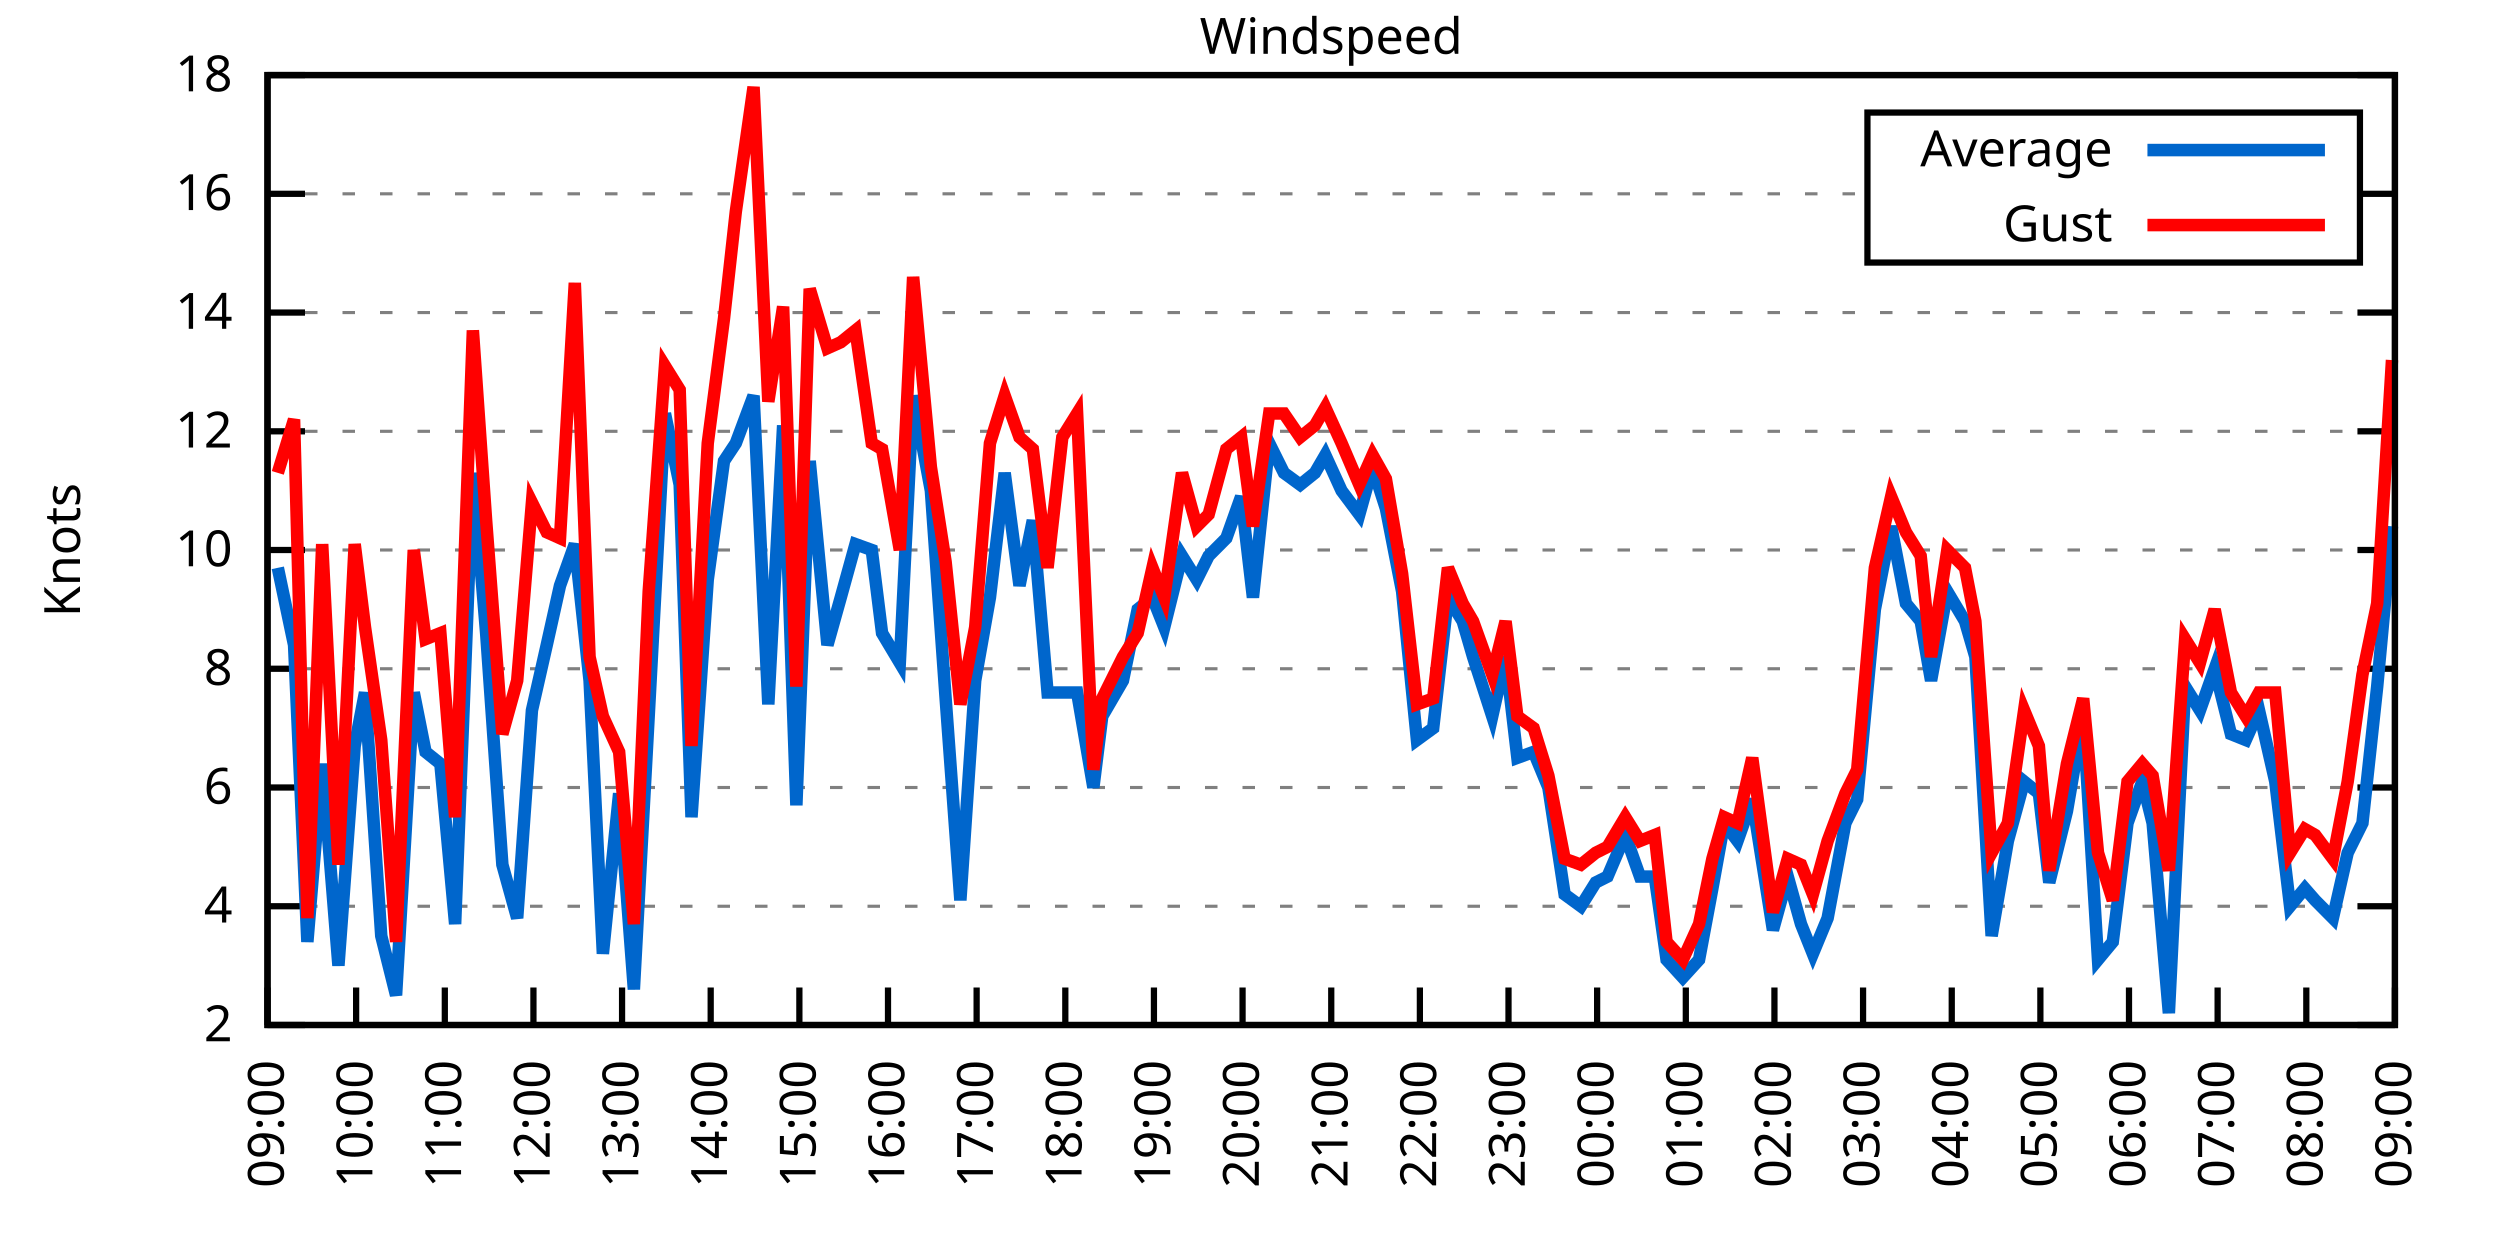
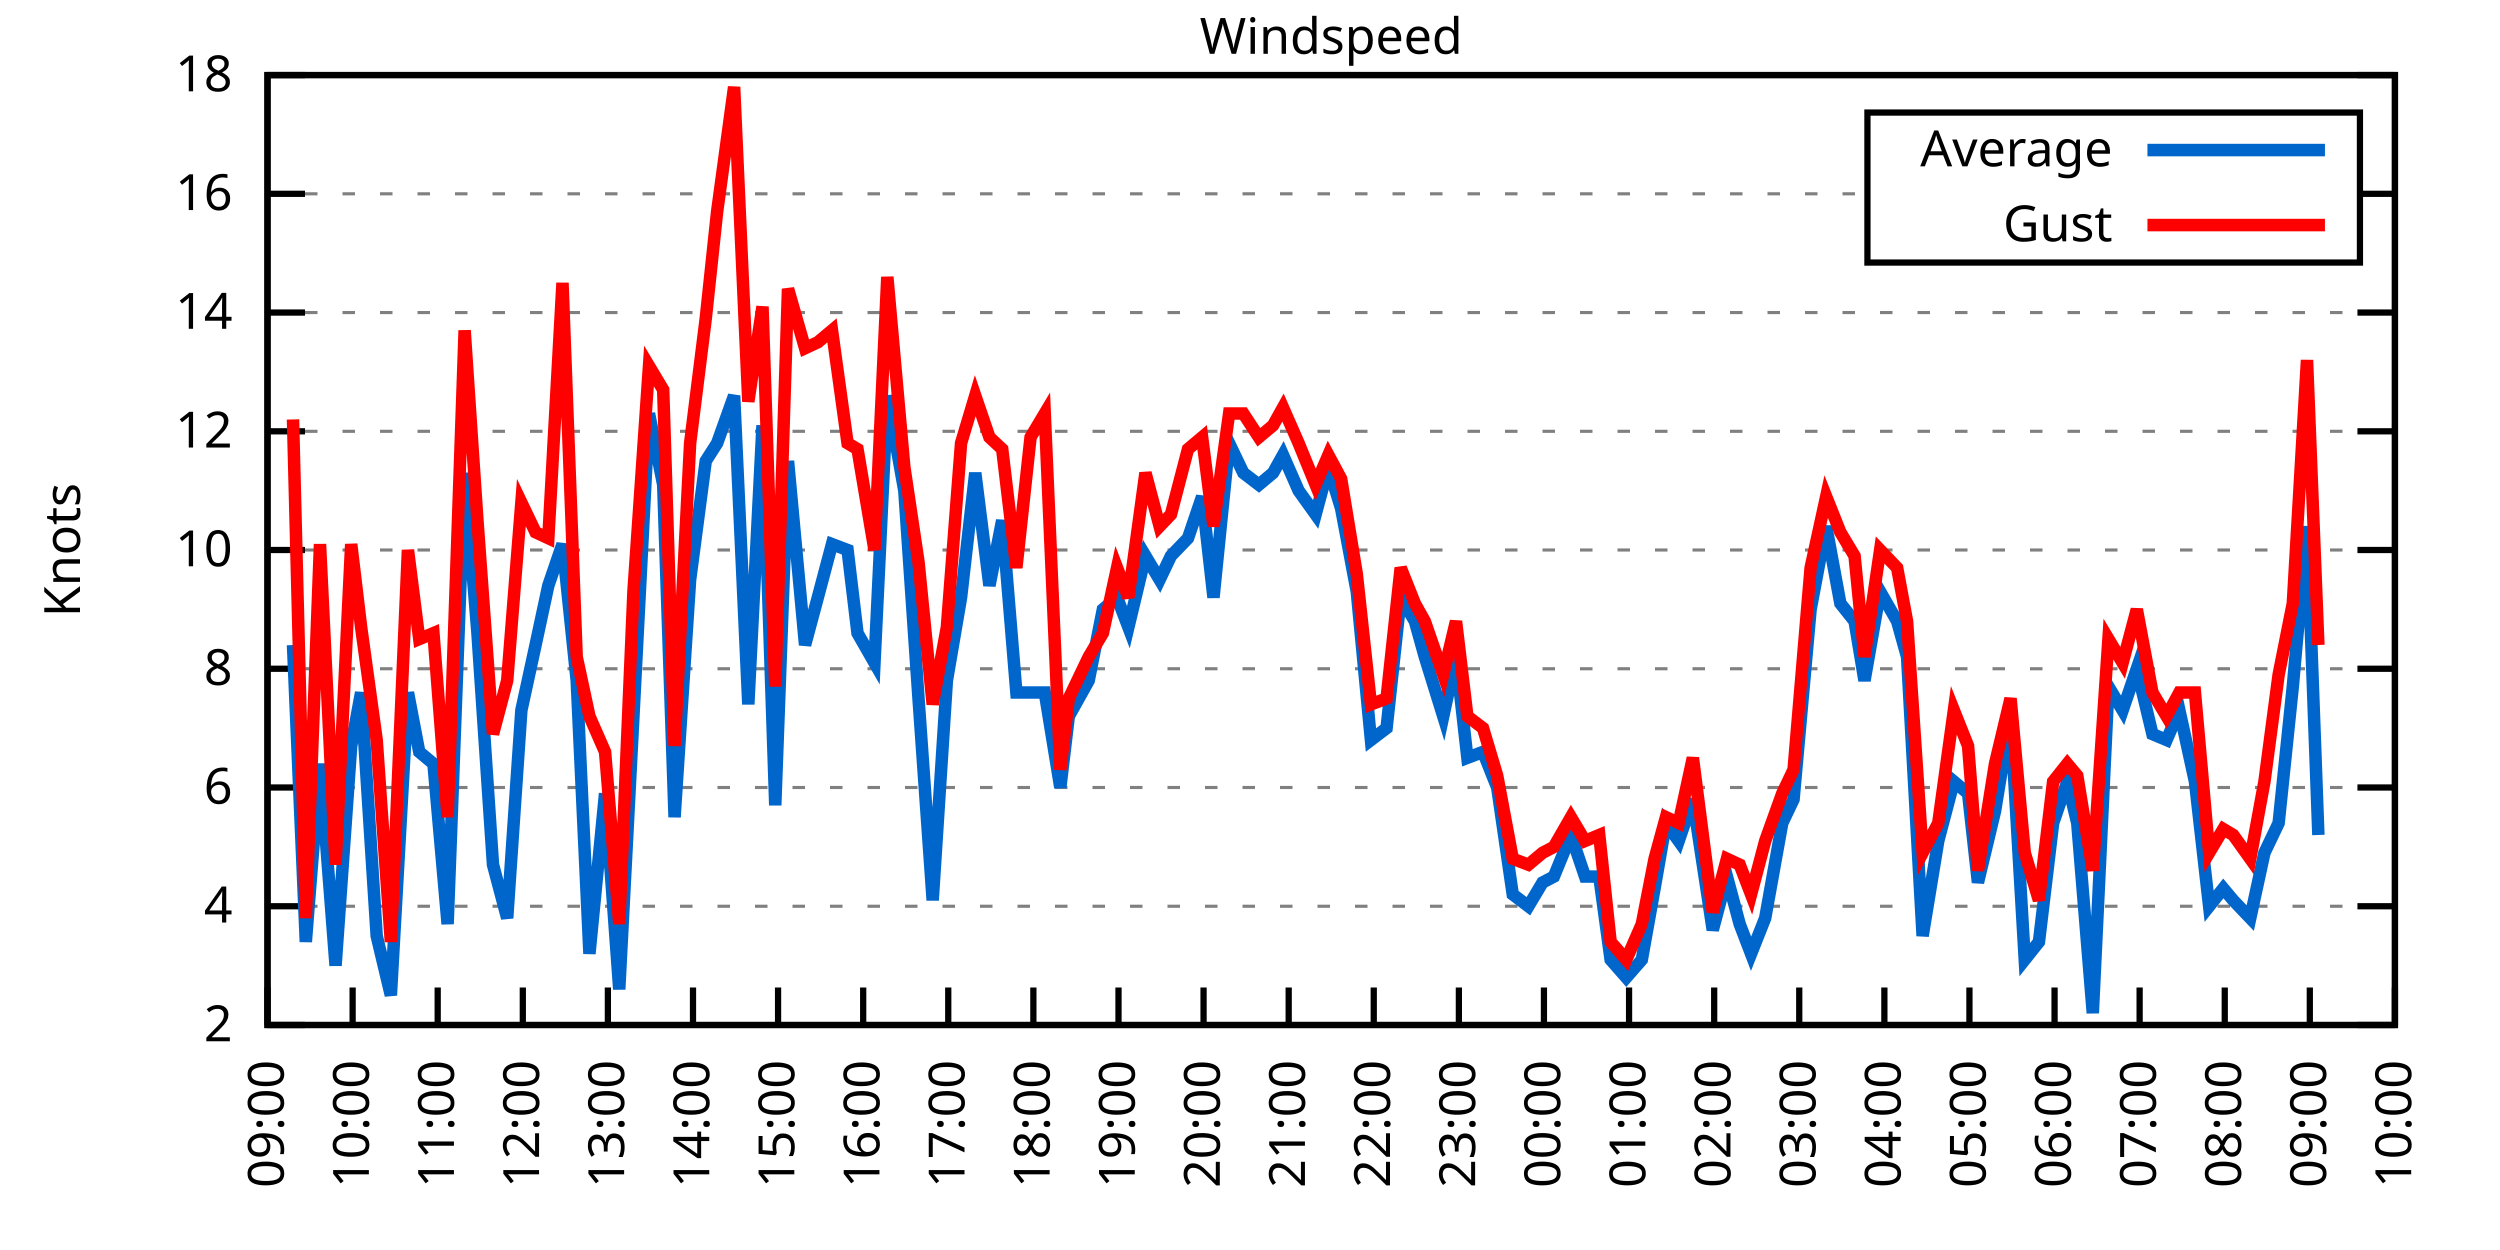
<svg xmlns="http://www.w3.org/2000/svg" xmlns:xlink="http://www.w3.org/1999/xlink" width="400" height="200" viewBox="0 0 400 200">
  <g id="gnuplot_canvas">
    <rect x="0" y="0" width="400" height="200" fill="none" />
    <defs>
      <circle id="gpDot" r="0.5" stroke-width="0.5" stroke="currentColor" />
      <path id="gpPt0" stroke-width="0.333" stroke="currentColor" d="M-1,0 h2 M0,-1 v2" />
      <path id="gpPt1" stroke-width="0.333" stroke="currentColor" d="M-1,-1 L1,1 M1,-1 L-1,1" />
      <path id="gpPt2" stroke-width="0.333" stroke="currentColor" d="M-1,0 L1,0 M0,-1 L0,1 M-1,-1 L1,1 M-1,1 L1,-1" />
      <rect id="gpPt3" stroke-width="0.333" stroke="currentColor" x="-1" y="-1" width="2" height="2" />
      <rect id="gpPt4" stroke-width="0.333" stroke="currentColor" fill="currentColor" x="-1" y="-1" width="2" height="2" />
      <circle id="gpPt5" stroke-width="0.333" stroke="currentColor" cx="0" cy="0" r="1" />
      <use xlink:href="#gpPt5" id="gpPt6" fill="currentColor" stroke="none" />
      <path id="gpPt7" stroke-width="0.333" stroke="currentColor" d="M0,-1.33 L-1.33,0.67 L1.33,0.67 z" />
      <use xlink:href="#gpPt7" id="gpPt8" fill="currentColor" stroke="none" />
      <use xlink:href="#gpPt7" id="gpPt9" stroke="currentColor" transform="rotate(180)" />
      <use xlink:href="#gpPt9" id="gpPt10" fill="currentColor" stroke="none" />
      <use xlink:href="#gpPt3" id="gpPt11" stroke="currentColor" transform="rotate(45)" />
      <use xlink:href="#gpPt11" id="gpPt12" fill="currentColor" stroke="none" />
      <path id="gpPt13" stroke-width="0.333" stroke="currentColor" d="M0,1.330 L1.265,0.411 L0.782,-1.067 L-0.782,-1.076 L-1.265,0.411 z" />
      <use xlink:href="#gpPt13" id="gpPt14" fill="currentColor" stroke="none" />
      <filter id="textbox" filterUnits="objectBoundingBox" x="0" y="0" height="1" width="1">
        <feFlood flood-color="white" flood-opacity="1" result="bgnd" />
        <feComposite in="SourceGraphic" in2="bgnd" operator="atop" />
      </filter>
      <filter id="greybox" filterUnits="objectBoundingBox" x="0" y="0" height="1" width="1">
        <feFlood flood-color="lightgrey" flood-opacity="1" result="grey" />
        <feComposite in="SourceGraphic" in2="grey" operator="atop" />
      </filter>
    </defs>
    <g fill="none" color="white" stroke="currentColor" stroke-width="1.00" stroke-linecap="butt" stroke-linejoin="miter">
</g>
    <g fill="none" color="black" stroke="currentColor" stroke-width="1.00" stroke-linecap="butt" stroke-linejoin="miter">
      <g stroke="none" shape-rendering="crispEdges">
        <polygon fill="rgb(255, 255, 255)" points="42.80,164.00 383.18,164.00 383.18,12.02 42.80,12.02 " />
      </g>
    </g>
    <g fill="none" color="black" stroke="currentColor" stroke-width="1.00" stroke-linecap="butt" stroke-linejoin="miter">
</g>
    <g fill="none" color="black" stroke="black" stroke-width="0.50" stroke-linecap="butt" stroke-linejoin="miter">
</g>
    <g fill="none" color="gray" stroke="currentColor" stroke-width="0.50" stroke-linecap="butt" stroke-linejoin="miter">
      <path stroke="gray" stroke-dasharray="2,4" class="gridline" d="M42.80,164.00 L383.19,164.00  " />
    </g>
    <g fill="none" color="gray" stroke="gray" stroke-width="1.00" stroke-linecap="butt" stroke-linejoin="miter">
</g>
    <g fill="none" color="black" stroke="currentColor" stroke-width="1.00" stroke-linecap="butt" stroke-linejoin="miter">
      <path stroke="black" d="M42.80,164.00 L48.80,164.00 M383.19,164.00 L377.19,164.00  " />
      <g transform="translate(37.20,166.60)" stroke="none" fill="black" font-family="Sans" font-size="8.00" text-anchor="end">
        <text>
          <tspan font-family="Sans"> 2</tspan>
        </text>
      </g>
    </g>
    <g fill="none" color="black" stroke="currentColor" stroke-width="1.00" stroke-linecap="butt" stroke-linejoin="miter">
</g>
    <g fill="none" color="black" stroke="black" stroke-width="0.50" stroke-linecap="butt" stroke-linejoin="miter">
</g>
    <g fill="none" color="gray" stroke="currentColor" stroke-width="0.50" stroke-linecap="butt" stroke-linejoin="miter">
      <path stroke="gray" stroke-dasharray="2,4" class="gridline" d="M42.80,145.00 L383.19,145.00  " />
    </g>
    <g fill="none" color="gray" stroke="gray" stroke-width="1.00" stroke-linecap="butt" stroke-linejoin="miter">
</g>
    <g fill="none" color="black" stroke="currentColor" stroke-width="1.00" stroke-linecap="butt" stroke-linejoin="miter">
      <path stroke="black" d="M42.80,145.00 L48.80,145.00 M383.19,145.00 L377.19,145.00  " />
      <g transform="translate(37.20,147.60)" stroke="none" fill="black" font-family="Sans" font-size="8.00" text-anchor="end">
        <text>
          <tspan font-family="Sans"> 4</tspan>
        </text>
      </g>
    </g>
    <g fill="none" color="black" stroke="currentColor" stroke-width="1.00" stroke-linecap="butt" stroke-linejoin="miter">
</g>
    <g fill="none" color="black" stroke="black" stroke-width="0.50" stroke-linecap="butt" stroke-linejoin="miter">
</g>
    <g fill="none" color="gray" stroke="currentColor" stroke-width="0.50" stroke-linecap="butt" stroke-linejoin="miter">
      <path stroke="gray" stroke-dasharray="2,4" class="gridline" d="M42.80,126.00 L383.19,126.00  " />
    </g>
    <g fill="none" color="gray" stroke="gray" stroke-width="1.00" stroke-linecap="butt" stroke-linejoin="miter">
</g>
    <g fill="none" color="black" stroke="currentColor" stroke-width="1.00" stroke-linecap="butt" stroke-linejoin="miter">
      <path stroke="black" d="M42.80,126.00 L48.80,126.00 M383.19,126.00 L377.19,126.00  " />
      <g transform="translate(37.20,128.60)" stroke="none" fill="black" font-family="Sans" font-size="8.00" text-anchor="end">
        <text>
          <tspan font-family="Sans"> 6</tspan>
        </text>
      </g>
    </g>
    <g fill="none" color="black" stroke="currentColor" stroke-width="1.00" stroke-linecap="butt" stroke-linejoin="miter">
</g>
    <g fill="none" color="black" stroke="black" stroke-width="0.50" stroke-linecap="butt" stroke-linejoin="miter">
</g>
    <g fill="none" color="gray" stroke="currentColor" stroke-width="0.50" stroke-linecap="butt" stroke-linejoin="miter">
      <path stroke="gray" stroke-dasharray="2,4" class="gridline" d="M42.80,107.00 L383.19,107.00  " />
    </g>
    <g fill="none" color="gray" stroke="gray" stroke-width="1.00" stroke-linecap="butt" stroke-linejoin="miter">
</g>
    <g fill="none" color="black" stroke="currentColor" stroke-width="1.00" stroke-linecap="butt" stroke-linejoin="miter">
      <path stroke="black" d="M42.80,107.00 L48.80,107.00 M383.19,107.00 L377.19,107.00  " />
      <g transform="translate(37.20,109.60)" stroke="none" fill="black" font-family="Sans" font-size="8.00" text-anchor="end">
        <text>
          <tspan font-family="Sans"> 8</tspan>
        </text>
      </g>
    </g>
    <g fill="none" color="black" stroke="currentColor" stroke-width="1.00" stroke-linecap="butt" stroke-linejoin="miter">
</g>
    <g fill="none" color="black" stroke="black" stroke-width="0.50" stroke-linecap="butt" stroke-linejoin="miter">
</g>
    <g fill="none" color="gray" stroke="currentColor" stroke-width="0.50" stroke-linecap="butt" stroke-linejoin="miter">
      <path stroke="gray" stroke-dasharray="2,4" class="gridline" d="M42.80,88.00 L383.19,88.00  " />
    </g>
    <g fill="none" color="gray" stroke="gray" stroke-width="1.00" stroke-linecap="butt" stroke-linejoin="miter">
</g>
    <g fill="none" color="black" stroke="currentColor" stroke-width="1.00" stroke-linecap="butt" stroke-linejoin="miter">
      <path stroke="black" d="M42.80,88.00 L48.80,88.00 M383.19,88.00 L377.19,88.00  " />
      <g transform="translate(37.20,90.60)" stroke="none" fill="black" font-family="Sans" font-size="8.00" text-anchor="end">
        <text>
          <tspan font-family="Sans"> 10</tspan>
        </text>
      </g>
    </g>
    <g fill="none" color="black" stroke="currentColor" stroke-width="1.00" stroke-linecap="butt" stroke-linejoin="miter">
</g>
    <g fill="none" color="black" stroke="black" stroke-width="0.50" stroke-linecap="butt" stroke-linejoin="miter">
</g>
    <g fill="none" color="gray" stroke="currentColor" stroke-width="0.50" stroke-linecap="butt" stroke-linejoin="miter">
      <path stroke="gray" stroke-dasharray="2,4" class="gridline" d="M42.80,69.01 L383.19,69.01  " />
    </g>
    <g fill="none" color="gray" stroke="gray" stroke-width="1.00" stroke-linecap="butt" stroke-linejoin="miter">
</g>
    <g fill="none" color="black" stroke="currentColor" stroke-width="1.00" stroke-linecap="butt" stroke-linejoin="miter">
      <path stroke="black" d="M42.80,69.01 L48.80,69.01 M383.19,69.01 L377.19,69.01  " />
      <g transform="translate(37.20,71.61)" stroke="none" fill="black" font-family="Sans" font-size="8.00" text-anchor="end">
        <text>
          <tspan font-family="Sans"> 12</tspan>
        </text>
      </g>
    </g>
    <g fill="none" color="black" stroke="currentColor" stroke-width="1.00" stroke-linecap="butt" stroke-linejoin="miter">
</g>
    <g fill="none" color="black" stroke="black" stroke-width="0.50" stroke-linecap="butt" stroke-linejoin="miter">
</g>
    <g fill="none" color="gray" stroke="currentColor" stroke-width="0.50" stroke-linecap="butt" stroke-linejoin="miter">
      <path stroke="gray" stroke-dasharray="2,4" class="gridline" d="M42.80,50.01 L383.19,50.01  " />
    </g>
    <g fill="none" color="gray" stroke="gray" stroke-width="1.00" stroke-linecap="butt" stroke-linejoin="miter">
</g>
    <g fill="none" color="black" stroke="currentColor" stroke-width="1.00" stroke-linecap="butt" stroke-linejoin="miter">
      <path stroke="black" d="M42.80,50.01 L48.80,50.01 M383.19,50.01 L377.19,50.01  " />
      <g transform="translate(37.20,52.61)" stroke="none" fill="black" font-family="Sans" font-size="8.00" text-anchor="end">
        <text>
          <tspan font-family="Sans"> 14</tspan>
        </text>
      </g>
    </g>
    <g fill="none" color="black" stroke="currentColor" stroke-width="1.00" stroke-linecap="butt" stroke-linejoin="miter">
</g>
    <g fill="none" color="black" stroke="black" stroke-width="0.50" stroke-linecap="butt" stroke-linejoin="miter">
</g>
    <g fill="none" color="gray" stroke="currentColor" stroke-width="0.50" stroke-linecap="butt" stroke-linejoin="miter">
      <path stroke="gray" stroke-dasharray="2,4" class="gridline" d="M42.80,31.01 L298.79,31.01 M377.59,31.01 L383.19,31.01  " />
    </g>
    <g fill="none" color="gray" stroke="gray" stroke-width="1.00" stroke-linecap="butt" stroke-linejoin="miter">
</g>
    <g fill="none" color="black" stroke="currentColor" stroke-width="1.00" stroke-linecap="butt" stroke-linejoin="miter">
      <path stroke="black" d="M42.80,31.01 L48.80,31.01 M383.19,31.01 L377.19,31.01  " />
      <g transform="translate(37.20,33.61)" stroke="none" fill="black" font-family="Sans" font-size="8.00" text-anchor="end">
        <text>
          <tspan font-family="Sans"> 16</tspan>
        </text>
      </g>
    </g>
    <g fill="none" color="black" stroke="currentColor" stroke-width="1.00" stroke-linecap="butt" stroke-linejoin="miter">
</g>
    <g fill="none" color="black" stroke="black" stroke-width="0.50" stroke-linecap="butt" stroke-linejoin="miter">
</g>
    <g fill="none" color="gray" stroke="currentColor" stroke-width="0.50" stroke-linecap="butt" stroke-linejoin="miter">
      <path stroke="gray" stroke-dasharray="2,4" class="gridline" d="M42.80,12.01 L383.19,12.01  " />
    </g>
    <g fill="none" color="gray" stroke="gray" stroke-width="1.00" stroke-linecap="butt" stroke-linejoin="miter">
</g>
    <g fill="none" color="black" stroke="currentColor" stroke-width="1.00" stroke-linecap="butt" stroke-linejoin="miter">
      <path stroke="black" d="M42.80,12.01 L48.80,12.01 M383.19,12.01 L377.19,12.01  " />
      <g transform="translate(37.20,14.61)" stroke="none" fill="black" font-family="Sans" font-size="8.00" text-anchor="end">
        <text>
          <tspan font-family="Sans"> 18</tspan>
        </text>
      </g>
    </g>
    <g fill="none" color="black" stroke="currentColor" stroke-width="1.00" stroke-linecap="butt" stroke-linejoin="miter">
      <path stroke="black" d="M42.80,164.00 L42.80,158.00  " />
      <g transform="translate(45.40,169.60) rotate(270.00)" stroke="none" fill="black" font-family="Sans" font-size="8.00" text-anchor="end">
        <text>
          <tspan font-family="Sans">09:00</tspan>
        </text>
      </g>
    </g>
    <g fill="none" color="black" stroke="currentColor" stroke-width="1.00" stroke-linecap="butt" stroke-linejoin="miter">
-       <path stroke="black" d="M56.98,164.00 L56.98,158.00  " />
-       <g transform="translate(59.58,169.60) rotate(270.00)" stroke="none" fill="black" font-family="Sans" font-size="8.00" text-anchor="end">
+       <path stroke="black" d="M56.42,164.00 L56.42,158.00  " />
+       <g transform="translate(59.02,169.60) rotate(270.00)" stroke="none" fill="black" font-family="Sans" font-size="8.00" text-anchor="end">
        <text>
          <tspan font-family="Sans">10:00</tspan>
        </text>
      </g>
    </g>
    <g fill="none" color="black" stroke="currentColor" stroke-width="1.00" stroke-linecap="butt" stroke-linejoin="miter">
-       <path stroke="black" d="M71.17,164.00 L71.17,158.00  " />
-       <g transform="translate(73.77,169.60) rotate(270.00)" stroke="none" fill="black" font-family="Sans" font-size="8.00" text-anchor="end">
+       <path stroke="black" d="M70.03,164.00 L70.03,158.00  " />
+       <g transform="translate(72.63,169.60) rotate(270.00)" stroke="none" fill="black" font-family="Sans" font-size="8.00" text-anchor="end">
        <text>
          <tspan font-family="Sans">11:00</tspan>
        </text>
      </g>
    </g>
    <g fill="none" color="black" stroke="currentColor" stroke-width="1.00" stroke-linecap="butt" stroke-linejoin="miter">
-       <path stroke="black" d="M85.35,164.00 L85.35,158.00  " />
-       <g transform="translate(87.95,169.60) rotate(270.00)" stroke="none" fill="black" font-family="Sans" font-size="8.00" text-anchor="end">
+       <path stroke="black" d="M83.65,164.00 L83.65,158.00  " />
+       <g transform="translate(86.25,169.60) rotate(270.00)" stroke="none" fill="black" font-family="Sans" font-size="8.00" text-anchor="end">
        <text>
          <tspan font-family="Sans">12:00</tspan>
        </text>
      </g>
    </g>
    <g fill="none" color="black" stroke="currentColor" stroke-width="1.00" stroke-linecap="butt" stroke-linejoin="miter">
-       <path stroke="black" d="M99.53,164.00 L99.53,158.00  " />
-       <g transform="translate(102.13,169.60) rotate(270.00)" stroke="none" fill="black" font-family="Sans" font-size="8.00" text-anchor="end">
+       <path stroke="black" d="M97.26,164.00 L97.26,158.00  " />
+       <g transform="translate(99.86,169.60) rotate(270.00)" stroke="none" fill="black" font-family="Sans" font-size="8.00" text-anchor="end">
        <text>
          <tspan font-family="Sans">13:00</tspan>
        </text>
      </g>
    </g>
    <g fill="none" color="black" stroke="currentColor" stroke-width="1.00" stroke-linecap="butt" stroke-linejoin="miter">
-       <path stroke="black" d="M113.71,164.00 L113.71,158.00  " />
-       <g transform="translate(116.31,169.60) rotate(270.00)" stroke="none" fill="black" font-family="Sans" font-size="8.00" text-anchor="end">
+       <path stroke="black" d="M110.88,164.00 L110.88,158.00  " />
+       <g transform="translate(113.48,169.60) rotate(270.00)" stroke="none" fill="black" font-family="Sans" font-size="8.00" text-anchor="end">
        <text>
          <tspan font-family="Sans">14:00</tspan>
        </text>
      </g>
    </g>
    <g fill="none" color="black" stroke="currentColor" stroke-width="1.00" stroke-linecap="butt" stroke-linejoin="miter">
-       <path stroke="black" d="M127.90,164.00 L127.90,158.00  " />
-       <g transform="translate(130.50,169.60) rotate(270.00)" stroke="none" fill="black" font-family="Sans" font-size="8.00" text-anchor="end">
+       <path stroke="black" d="M124.49,164.00 L124.49,158.00  " />
+       <g transform="translate(127.09,169.60) rotate(270.00)" stroke="none" fill="black" font-family="Sans" font-size="8.00" text-anchor="end">
        <text>
          <tspan font-family="Sans">15:00</tspan>
        </text>
      </g>
    </g>
    <g fill="none" color="black" stroke="currentColor" stroke-width="1.00" stroke-linecap="butt" stroke-linejoin="miter">
-       <path stroke="black" d="M142.08,164.00 L142.08,158.00  " />
-       <g transform="translate(144.68,169.60) rotate(270.00)" stroke="none" fill="black" font-family="Sans" font-size="8.00" text-anchor="end">
+       <path stroke="black" d="M138.11,164.00 L138.11,158.00  " />
+       <g transform="translate(140.71,169.60) rotate(270.00)" stroke="none" fill="black" font-family="Sans" font-size="8.00" text-anchor="end">
        <text>
          <tspan font-family="Sans">16:00</tspan>
        </text>
      </g>
    </g>
    <g fill="none" color="black" stroke="currentColor" stroke-width="1.00" stroke-linecap="butt" stroke-linejoin="miter">
-       <path stroke="black" d="M156.26,164.00 L156.26,158.00  " />
-       <g transform="translate(158.86,169.60) rotate(270.00)" stroke="none" fill="black" font-family="Sans" font-size="8.00" text-anchor="end">
+       <path stroke="black" d="M151.72,164.00 L151.72,158.00  " />
+       <g transform="translate(154.32,169.60) rotate(270.00)" stroke="none" fill="black" font-family="Sans" font-size="8.00" text-anchor="end">
        <text>
          <tspan font-family="Sans">17:00</tspan>
        </text>
      </g>
    </g>
    <g fill="none" color="black" stroke="currentColor" stroke-width="1.00" stroke-linecap="butt" stroke-linejoin="miter">
-       <path stroke="black" d="M170.45,164.00 L170.45,158.00  " />
-       <g transform="translate(173.05,169.60) rotate(270.00)" stroke="none" fill="black" font-family="Sans" font-size="8.00" text-anchor="end">
+       <path stroke="black" d="M165.34,164.00 L165.34,158.00  " />
+       <g transform="translate(167.94,169.60) rotate(270.00)" stroke="none" fill="black" font-family="Sans" font-size="8.00" text-anchor="end">
        <text>
          <tspan font-family="Sans">18:00</tspan>
        </text>
      </g>
    </g>
    <g fill="none" color="black" stroke="currentColor" stroke-width="1.00" stroke-linecap="butt" stroke-linejoin="miter">
-       <path stroke="black" d="M184.63,164.00 L184.63,158.00  " />
-       <g transform="translate(187.23,169.60) rotate(270.00)" stroke="none" fill="black" font-family="Sans" font-size="8.00" text-anchor="end">
+       <path stroke="black" d="M178.96,164.00 L178.96,158.00  " />
+       <g transform="translate(181.56,169.60) rotate(270.00)" stroke="none" fill="black" font-family="Sans" font-size="8.00" text-anchor="end">
        <text>
          <tspan font-family="Sans">19:00</tspan>
        </text>
      </g>
    </g>
    <g fill="none" color="black" stroke="currentColor" stroke-width="1.00" stroke-linecap="butt" stroke-linejoin="miter">
-       <path stroke="black" d="M198.81,164.00 L198.81,158.00  " />
-       <g transform="translate(201.41,169.60) rotate(270.00)" stroke="none" fill="black" font-family="Sans" font-size="8.00" text-anchor="end">
+       <path stroke="black" d="M192.57,164.00 L192.57,158.00  " />
+       <g transform="translate(195.17,169.60) rotate(270.00)" stroke="none" fill="black" font-family="Sans" font-size="8.00" text-anchor="end">
        <text>
          <tspan font-family="Sans">20:00</tspan>
        </text>
      </g>
    </g>
    <g fill="none" color="black" stroke="currentColor" stroke-width="1.00" stroke-linecap="butt" stroke-linejoin="miter">
-       <path stroke="black" d="M213.00,164.00 L213.00,158.00  " />
-       <g transform="translate(215.60,169.60) rotate(270.00)" stroke="none" fill="black" font-family="Sans" font-size="8.00" text-anchor="end">
+       <path stroke="black" d="M206.19,164.00 L206.19,158.00  " />
+       <g transform="translate(208.79,169.60) rotate(270.00)" stroke="none" fill="black" font-family="Sans" font-size="8.00" text-anchor="end">
        <text>
          <tspan font-family="Sans">21:00</tspan>
        </text>
      </g>
    </g>
    <g fill="none" color="black" stroke="currentColor" stroke-width="1.00" stroke-linecap="butt" stroke-linejoin="miter">
-       <path stroke="black" d="M227.18,164.00 L227.18,158.00  " />
-       <g transform="translate(229.78,169.60) rotate(270.00)" stroke="none" fill="black" font-family="Sans" font-size="8.00" text-anchor="end">
+       <path stroke="black" d="M219.80,164.00 L219.80,158.00  " />
+       <g transform="translate(222.40,169.60) rotate(270.00)" stroke="none" fill="black" font-family="Sans" font-size="8.00" text-anchor="end">
        <text>
          <tspan font-family="Sans">22:00</tspan>
        </text>
      </g>
    </g>
    <g fill="none" color="black" stroke="currentColor" stroke-width="1.00" stroke-linecap="butt" stroke-linejoin="miter">
-       <path stroke="black" d="M241.36,164.00 L241.36,158.00  " />
-       <g transform="translate(243.96,169.60) rotate(270.00)" stroke="none" fill="black" font-family="Sans" font-size="8.00" text-anchor="end">
+       <path stroke="black" d="M233.42,164.00 L233.42,158.00  " />
+       <g transform="translate(236.02,169.60) rotate(270.00)" stroke="none" fill="black" font-family="Sans" font-size="8.00" text-anchor="end">
        <text>
          <tspan font-family="Sans">23:00</tspan>
        </text>
      </g>
    </g>
    <g fill="none" color="black" stroke="currentColor" stroke-width="1.00" stroke-linecap="butt" stroke-linejoin="miter">
-       <path stroke="black" d="M255.54,164.00 L255.54,158.00  " />
-       <g transform="translate(258.14,169.60) rotate(270.00)" stroke="none" fill="black" font-family="Sans" font-size="8.00" text-anchor="end">
+       <path stroke="black" d="M247.03,164.00 L247.03,158.00  " />
+       <g transform="translate(249.63,169.60) rotate(270.00)" stroke="none" fill="black" font-family="Sans" font-size="8.00" text-anchor="end">
        <text>
          <tspan font-family="Sans">00:00</tspan>
        </text>
      </g>
    </g>
    <g fill="none" color="black" stroke="currentColor" stroke-width="1.00" stroke-linecap="butt" stroke-linejoin="miter">
-       <path stroke="black" d="M269.73,164.00 L269.73,158.00  " />
-       <g transform="translate(272.33,169.60) rotate(270.00)" stroke="none" fill="black" font-family="Sans" font-size="8.00" text-anchor="end">
+       <path stroke="black" d="M260.65,164.00 L260.65,158.00  " />
+       <g transform="translate(263.25,169.60) rotate(270.00)" stroke="none" fill="black" font-family="Sans" font-size="8.00" text-anchor="end">
        <text>
          <tspan font-family="Sans">01:00</tspan>
        </text>
      </g>
    </g>
    <g fill="none" color="black" stroke="currentColor" stroke-width="1.00" stroke-linecap="butt" stroke-linejoin="miter">
-       <path stroke="black" d="M283.91,164.00 L283.91,158.00  " />
-       <g transform="translate(286.51,169.60) rotate(270.00)" stroke="none" fill="black" font-family="Sans" font-size="8.00" text-anchor="end">
+       <path stroke="black" d="M274.27,164.00 L274.27,158.00  " />
+       <g transform="translate(276.87,169.60) rotate(270.00)" stroke="none" fill="black" font-family="Sans" font-size="8.00" text-anchor="end">
        <text>
          <tspan font-family="Sans">02:00</tspan>
        </text>
      </g>
    </g>
    <g fill="none" color="black" stroke="currentColor" stroke-width="1.00" stroke-linecap="butt" stroke-linejoin="miter">
-       <path stroke="black" d="M298.09,164.00 L298.09,158.00  " />
-       <g transform="translate(300.69,169.60) rotate(270.00)" stroke="none" fill="black" font-family="Sans" font-size="8.00" text-anchor="end">
+       <path stroke="black" d="M287.88,164.00 L287.88,158.00  " />
+       <g transform="translate(290.48,169.60) rotate(270.00)" stroke="none" fill="black" font-family="Sans" font-size="8.00" text-anchor="end">
        <text>
          <tspan font-family="Sans">03:00</tspan>
        </text>
      </g>
    </g>
    <g fill="none" color="black" stroke="currentColor" stroke-width="1.00" stroke-linecap="butt" stroke-linejoin="miter">
-       <path stroke="black" d="M312.28,164.00 L312.28,158.00  " />
-       <g transform="translate(314.88,169.60) rotate(270.00)" stroke="none" fill="black" font-family="Sans" font-size="8.00" text-anchor="end">
+       <path stroke="black" d="M301.50,164.00 L301.50,158.00  " />
+       <g transform="translate(304.10,169.60) rotate(270.00)" stroke="none" fill="black" font-family="Sans" font-size="8.00" text-anchor="end">
        <text>
          <tspan font-family="Sans">04:00</tspan>
        </text>
      </g>
    </g>
    <g fill="none" color="black" stroke="currentColor" stroke-width="1.00" stroke-linecap="butt" stroke-linejoin="miter">
-       <path stroke="black" d="M326.46,164.00 L326.46,158.00  " />
-       <g transform="translate(329.06,169.60) rotate(270.00)" stroke="none" fill="black" font-family="Sans" font-size="8.00" text-anchor="end">
+       <path stroke="black" d="M315.11,164.00 L315.11,158.00  " />
+       <g transform="translate(317.71,169.60) rotate(270.00)" stroke="none" fill="black" font-family="Sans" font-size="8.00" text-anchor="end">
        <text>
          <tspan font-family="Sans">05:00</tspan>
        </text>
      </g>
    </g>
    <g fill="none" color="black" stroke="currentColor" stroke-width="1.00" stroke-linecap="butt" stroke-linejoin="miter">
-       <path stroke="black" d="M340.64,164.00 L340.64,158.00  " />
-       <g transform="translate(343.24,169.60) rotate(270.00)" stroke="none" fill="black" font-family="Sans" font-size="8.00" text-anchor="end">
+       <path stroke="black" d="M328.73,164.00 L328.73,158.00  " />
+       <g transform="translate(331.33,169.60) rotate(270.00)" stroke="none" fill="black" font-family="Sans" font-size="8.00" text-anchor="end">
        <text>
          <tspan font-family="Sans">06:00</tspan>
        </text>
      </g>
    </g>
    <g fill="none" color="black" stroke="currentColor" stroke-width="1.00" stroke-linecap="butt" stroke-linejoin="miter">
-       <path stroke="black" d="M354.82,164.00 L354.82,158.00  " />
-       <g transform="translate(357.42,169.60) rotate(270.00)" stroke="none" fill="black" font-family="Sans" font-size="8.00" text-anchor="end">
+       <path stroke="black" d="M342.34,164.00 L342.34,158.00  " />
+       <g transform="translate(344.94,169.60) rotate(270.00)" stroke="none" fill="black" font-family="Sans" font-size="8.00" text-anchor="end">
        <text>
          <tspan font-family="Sans">07:00</tspan>
        </text>
      </g>
    </g>
    <g fill="none" color="black" stroke="currentColor" stroke-width="1.00" stroke-linecap="butt" stroke-linejoin="miter">
-       <path stroke="black" d="M369.01,164.00 L369.01,158.00  " />
-       <g transform="translate(371.61,169.60) rotate(270.00)" stroke="none" fill="black" font-family="Sans" font-size="8.00" text-anchor="end">
+       <path stroke="black" d="M355.96,164.00 L355.96,158.00  " />
+       <g transform="translate(358.56,169.60) rotate(270.00)" stroke="none" fill="black" font-family="Sans" font-size="8.00" text-anchor="end">
        <text>
          <tspan font-family="Sans">08:00</tspan>
+         </text>
+       </g>
+     </g>
+     <g fill="none" color="black" stroke="currentColor" stroke-width="1.00" stroke-linecap="butt" stroke-linejoin="miter">
+       <path stroke="black" d="M369.57,164.00 L369.57,158.00  " />
+       <g transform="translate(372.17,169.60) rotate(270.00)" stroke="none" fill="black" font-family="Sans" font-size="8.00" text-anchor="end">
+         <text>
+           <tspan font-family="Sans">09:00</tspan>
        </text>
      </g>
    </g>
    <g fill="none" color="black" stroke="currentColor" stroke-width="1.00" stroke-linecap="butt" stroke-linejoin="miter">
      <path stroke="black" d="M383.19,164.00 L383.19,158.00  " />
      <g transform="translate(385.79,169.60) rotate(270.00)" stroke="none" fill="black" font-family="Sans" font-size="8.00" text-anchor="end">
        <text>
-           <tspan font-family="Sans">09:00</tspan>
+           <tspan font-family="Sans">10:00</tspan>
        </text>
      </g>
    </g>
    <g fill="none" color="black" stroke="currentColor" stroke-width="1.00" stroke-linecap="butt" stroke-linejoin="miter">
</g>
    <g fill="none" color="black" stroke="currentColor" stroke-width="1.00" stroke-linecap="butt" stroke-linejoin="miter">
      <path stroke="black" d="M42.80,12.01 L42.80,164.00 L383.19,164.00 L383.19,12.01 L42.80,12.01 Z  " />
    </g>
    <g fill="none" color="black" stroke="currentColor" stroke-width="1.00" stroke-linecap="butt" stroke-linejoin="miter">
</g>
    <g fill="none" color="black" stroke="currentColor" stroke-width="1.00" stroke-linecap="butt" stroke-linejoin="miter">
      <path stroke="black" d="M298.79,42.01 L298.79,18.01 L377.59,18.01 L377.59,42.01 L298.79,42.01 Z  " />
    </g>
    <g id="Windspeed_plot_1">
      <g fill="none" color="white" stroke="black" stroke-width="2.00" stroke-linecap="butt" stroke-linejoin="miter">
</g>
      <g fill="none" color="black" stroke="currentColor" stroke-width="2.00" stroke-linecap="butt" stroke-linejoin="miter">
        <g transform="translate(337.99,26.61)" stroke="none" fill="black" font-family="Sans" font-size="8.00" text-anchor="end">
          <text>
            <tspan font-family="Sans">Average</tspan>
          </text>
        </g>
      </g>
      <g fill="none" color="black" stroke="currentColor" stroke-width="2.00" stroke-linecap="butt" stroke-linejoin="miter">
-         <path stroke="rgb(  0, 102, 204)" d="M343.59,24.01 L371.99,24.01 M44.45,90.85 L47.05,103.20 L49.18,150.70 L51.55,122.20 L54.15,154.50 L56.75,119.35   L58.40,110.80 L61.00,149.75 L63.37,159.25 L66.20,110.80 L68.09,120.30 L70.46,122.20 L72.82,147.85 L75.66,75.66   L77.78,101.30 L80.38,138.35 L82.75,146.90 L85.11,113.65 L87.48,103.20 L89.60,93.70 L91.97,87.06 L94.33,108.90   L96.46,152.60 L99.06,126.95 L101.42,158.30 L103.79,114.60 L106.39,66.16 L108.75,77.56 L110.64,130.75 L113.24,92.75   L115.84,73.76 L117.73,70.91 L120.57,63.31 L122.93,112.70 L125.30,68.06 L127.42,128.85 L129.55,73.76 L132.39,103.20   L134.52,95.60 L136.88,87.06 L139.48,88.00 L141.13,101.30 L143.97,106.05 L146.10,63.31 L148.94,78.51 L151.30,111.75   L153.66,144.05 L156.03,108.90 L158.39,95.60 L160.75,75.66 L163.12,93.70 L165.25,83.26 L167.61,110.80 L169.97,110.80   L172.34,110.80 L174.94,126.00 L176.36,114.60 L179.67,108.90 L182.03,97.50 L184.39,95.60 L186.28,100.35 L189.12,88.95   L191.48,92.75 L193.38,88.95 L196.21,86.11 L198.58,79.46 L200.47,95.60 L203.07,70.91 L205.43,75.66 L208.03,77.56   L210.39,75.66 L212.05,72.81 L214.65,78.51 L217.49,82.31 L219.61,74.71 L221.74,81.36 L224.34,94.65 L226.71,118.40   L229.31,116.50 L231.67,95.60 L234.03,99.40 L235.69,105.10 L238.76,114.60 L240.89,105.10 L242.78,121.25 L245.38,120.30   L247.74,126.00 L250.34,143.10 L252.94,145.00 L255.31,141.20 L257.20,140.25 L260.04,133.60 L262.40,140.25 L264.76,140.25   L266.65,153.55 L269.25,156.40 L271.85,153.55 L273.98,142.15 L275.87,131.70 L278.00,134.55 L280.36,127.90 L283.67,148.80   L286.04,140.25 L288.16,147.85 L290.06,152.60 L292.42,146.90 L295.26,131.70 L297.15,127.90 L299.98,97.50 L302.58,84.21   L304.95,96.55 L307.31,99.40 L308.97,108.90 L311.57,94.65 L314.40,99.40 L316.06,105.10 L318.66,149.75 L321.26,134.55   L323.86,125.05 L326.22,126.95 L327.88,141.20 L330.71,129.80 L333.31,114.60 L335.68,153.55 L338.04,150.70 L340.40,131.70   L342.77,125.05 L344.42,131.70 L347.02,162.10 L349.62,109.85 L351.99,113.65 L354.35,107.00 L356.95,117.45 L359.32,118.40   L361.44,113.65 L364.04,125.05 L366.41,145.00 L368.77,142.15 L370.43,144.05 L373.26,146.90 L375.63,136.45 L377.99,131.70   L380.35,109.85 L382.72,84.21  " />
+         <path stroke="rgb(  0, 102, 204)" d="M343.59,24.01 L371.99,24.01 M46.88,103.20 L48.93,150.70 L51.20,122.20 L53.69,154.50 L56.19,119.35 L57.78,110.80   L60.27,149.75 L62.54,159.25 L65.27,110.80 L67.08,120.30 L69.35,122.20 L71.62,147.85 L74.34,75.66 L76.39,101.30   L78.88,138.35 L81.15,146.90 L83.42,113.65 L85.69,103.20 L87.73,93.70 L90.00,87.06 L92.27,108.90 L94.31,152.60   L96.81,126.95 L99.08,158.30 L101.35,114.60 L103.84,66.16 L106.11,77.56 L107.93,130.75 L110.42,92.75 L112.92,73.76   L114.74,70.91 L117.46,63.31 L119.73,112.70 L122.00,68.06 L124.04,128.85 L126.08,73.76 L128.81,103.20 L130.85,95.60   L133.12,87.06 L135.61,88.00 L137.20,101.30 L139.92,106.05 L141.97,63.31 L144.69,78.51 L146.96,111.75 L149.23,144.05   L151.50,108.90 L153.77,95.60 L156.04,75.66 L158.31,93.70 L160.35,83.26 L162.62,110.80 L164.89,110.80 L167.16,110.80   L169.65,126.00 L171.01,114.60 L174.19,108.90 L176.46,97.50 L178.73,95.60 L180.54,100.35 L183.27,88.95 L185.54,92.75   L187.35,88.95 L190.08,86.11 L192.34,79.46 L194.16,95.60 L196.66,70.91 L198.93,75.66 L201.42,77.56 L203.69,75.66   L205.28,72.81 L207.78,78.51 L210.50,82.31 L212.54,74.71 L214.58,81.36 L217.08,94.65 L219.35,118.40 L221.85,116.50   L224.11,95.60 L226.38,99.40 L227.97,105.10 L230.92,114.60 L232.96,105.10 L234.78,121.25 L237.28,120.30 L239.55,126.00   L242.04,143.10 L244.54,145.00 L246.81,141.20 L248.62,140.25 L251.35,133.60 L253.61,140.25 L255.88,140.25 L257.70,153.55   L260.20,156.40 L262.69,153.55 L264.73,142.15 L266.55,131.70 L268.59,134.55 L270.86,127.90 L274.04,148.80 L276.31,140.25   L278.35,147.85 L280.17,152.60 L282.43,146.90 L285.16,131.70 L286.97,127.90 L289.70,97.50 L292.19,84.21 L294.46,96.55   L296.73,99.40 L298.32,108.90 L300.82,94.65 L303.54,99.40 L305.13,105.10 L307.62,149.75 L310.12,134.55 L312.62,125.05   L314.89,126.95 L316.47,141.20 L319.20,129.80 L321.69,114.60 L323.96,153.55 L326.23,150.70 L328.50,131.70 L330.77,125.05   L332.36,131.70 L334.85,162.10 L337.35,109.85 L339.62,113.65 L341.89,107.00 L344.39,117.45 L346.65,118.40 L348.70,113.65   L351.19,125.05 L353.46,145.00 L355.73,142.15 L357.32,144.05 L360.04,146.90 L362.31,136.45 L364.58,131.70 L366.85,109.85   L369.12,84.21 L370.94,133.60  " />
      </g>
    </g>
    <g id="Windspeed_plot_2">
      <g fill="none" color="black" stroke="currentColor" stroke-width="2.00" stroke-linecap="butt" stroke-linejoin="miter">
        <g transform="translate(337.99,38.61)" stroke="none" fill="black" font-family="Sans" font-size="8.00" text-anchor="end">
          <text>
            <tspan font-family="Sans">Gust</tspan>
          </text>
        </g>
      </g>
      <g fill="none" color="black" stroke="currentColor" stroke-width="2.00" stroke-linecap="butt" stroke-linejoin="miter">
-         <path stroke="rgb(255,   0,   0)" d="M343.59,36.01 L371.99,36.01 M44.45,75.66 L47.05,67.11 L49.18,146.90 L51.55,87.06 L54.15,138.35 L56.75,87.06   L58.40,100.35 L61.00,118.40 L63.37,150.70 L66.20,88.00 L68.09,102.25 L70.46,101.30 L72.82,130.75 L75.66,52.86   L77.78,83.26 L80.38,117.45 L82.75,108.90 L85.11,80.41 L87.48,85.16 L89.60,86.11 L91.97,45.26 L94.33,105.10   L96.46,114.60 L99.06,120.30 L101.42,147.85 L103.79,94.65 L106.39,58.56 L108.75,62.36 L110.64,119.35 L113.24,70.91   L115.84,50.96 L117.73,33.86 L120.57,13.91 L122.93,64.26 L125.30,49.06 L127.42,109.85 L129.55,46.21 L132.39,55.71   L134.52,54.76 L136.88,52.86 L139.48,70.91 L141.13,71.86 L143.97,88.00 L146.10,44.31 L148.94,74.71 L151.30,89.90   L153.66,112.70 L156.03,100.35 L158.39,70.91 L160.75,63.31 L163.12,69.96 L165.25,71.86 L167.61,90.85 L169.97,69.96   L172.34,66.16 L174.94,123.15 L176.36,111.75 L179.67,105.10 L182.03,101.30 L184.39,90.85 L186.28,95.60 L189.12,75.66   L191.48,84.21 L193.38,82.31 L196.21,71.86 L198.58,69.96 L200.47,84.21 L203.07,66.16 L205.43,66.16 L208.03,69.96   L210.39,68.06 L212.05,65.21 L214.65,70.91 L217.49,77.56 L219.61,72.81 L221.74,76.61 L224.34,91.80 L226.71,112.70   L229.31,111.75 L231.67,90.85 L234.03,96.55 L235.69,99.40 L238.76,107.95 L240.89,99.40 L242.78,114.60 L245.38,116.50   L247.74,124.10 L250.34,137.40 L252.94,138.35 L255.31,136.45 L257.20,135.50 L260.04,130.75 L262.40,134.55 L264.76,133.60   L266.65,150.70 L269.25,153.55 L271.85,147.85 L273.98,137.40 L275.87,130.75 L278.00,131.70 L280.36,121.25 L283.67,145.95   L286.04,137.40 L288.16,138.35 L290.06,143.10 L292.42,134.55 L295.26,126.95 L297.15,123.15 L299.98,90.85 L302.58,79.46   L304.95,85.16 L307.31,88.95 L308.97,105.10 L311.57,88.00 L314.40,90.85 L316.06,99.40 L318.66,136.45 L321.26,131.70   L323.86,113.65 L326.22,119.35 L327.88,139.30 L330.71,122.20 L333.31,111.75 L335.68,136.45 L338.04,144.05 L340.40,125.05   L342.77,122.20 L344.42,124.10 L347.02,139.30 L349.62,102.25 L351.99,106.05 L354.35,97.50 L356.95,110.80 L359.32,114.60   L361.44,110.80 L364.04,110.80 L366.41,136.45 L368.77,132.65 L370.43,133.60 L373.26,137.40 L375.63,125.05 L377.99,107.95   L380.35,96.55 L382.72,57.61  " />
+         <path stroke="rgb(255,   0,   0)" d="M343.59,36.01 L371.99,36.01 M46.88,67.11 L48.93,146.90 L51.20,87.06 L53.69,138.35 L56.19,87.06 L57.78,100.35   L60.27,118.40 L62.54,150.70 L65.27,88.00 L67.08,102.25 L69.35,101.30 L71.62,130.75 L74.34,52.86 L76.39,83.26   L78.88,117.45 L81.15,108.90 L83.42,80.41 L85.69,85.16 L87.73,86.11 L90.00,45.26 L92.27,105.10 L94.31,114.60   L96.81,120.30 L99.08,147.85 L101.35,94.65 L103.84,58.56 L106.11,62.36 L107.93,119.35 L110.42,70.91 L112.92,50.96   L114.74,33.86 L117.46,13.91 L119.73,64.26 L122.00,49.06 L124.04,109.85 L126.08,46.21 L128.81,55.71 L130.85,54.76   L133.12,52.86 L135.61,70.91 L137.20,71.86 L139.92,88.00 L141.97,44.31 L144.69,74.71 L146.96,89.90 L149.23,112.70   L151.50,100.35 L153.77,70.91 L156.04,63.31 L158.31,69.96 L160.35,71.86 L162.62,90.85 L164.89,69.96 L167.16,66.16   L169.65,123.15 L171.01,111.75 L174.19,105.10 L176.46,101.30 L178.73,90.85 L180.54,95.60 L183.27,75.66 L185.54,84.21   L187.35,82.31 L190.08,71.86 L192.34,69.96 L194.16,84.21 L196.66,66.16 L198.93,66.16 L201.42,69.96 L203.69,68.06   L205.28,65.21 L207.78,70.91 L210.50,77.56 L212.54,72.81 L214.58,76.61 L217.08,91.80 L219.35,112.70 L221.85,111.75   L224.11,90.85 L226.38,96.55 L227.97,99.40 L230.92,107.95 L232.96,99.40 L234.78,114.60 L237.28,116.50 L239.55,124.10   L242.04,137.40 L244.54,138.35 L246.81,136.45 L248.62,135.50 L251.35,130.75 L253.61,134.55 L255.88,133.60 L257.70,150.70   L260.20,153.55 L262.69,147.85 L264.73,137.40 L266.55,130.75 L268.59,131.70 L270.86,121.25 L274.04,145.95 L276.31,137.40   L278.35,138.35 L280.17,143.10 L282.43,134.55 L285.16,126.95 L286.97,123.15 L289.70,90.85 L292.19,79.46 L294.46,85.16   L296.73,88.95 L298.32,105.10 L300.82,88.00 L303.54,90.85 L305.13,99.40 L307.62,136.45 L310.12,131.70 L312.62,113.65   L314.89,119.35 L316.47,139.30 L319.20,122.20 L321.69,111.75 L323.96,136.45 L326.23,144.05 L328.50,125.05 L330.77,122.20   L332.36,124.10 L334.85,139.30 L337.35,102.25 L339.62,106.05 L341.89,97.50 L344.39,110.80 L346.65,114.60 L348.70,110.80   L351.19,110.80 L353.46,136.45 L355.73,132.65 L357.32,133.60 L360.04,137.40 L362.31,125.05 L364.58,107.95 L366.85,96.55   L369.12,57.61 L370.94,103.20  " />
      </g>
    </g>
    <g fill="none" color="black" stroke="currentColor" stroke-width="2.00" stroke-linecap="butt" stroke-linejoin="miter">
</g>
    <g fill="none" color="black" stroke="black" stroke-width="1.00" stroke-linecap="butt" stroke-linejoin="miter">
</g>
    <g fill="none" color="black" stroke="currentColor" stroke-width="1.00" stroke-linecap="butt" stroke-linejoin="miter">
      <path stroke="black" d="M42.80,12.01 L42.80,164.00 L383.19,164.00 L383.19,12.01 L42.80,12.01 Z  " />
      <g transform="translate(12.80,88.01) rotate(270.00)" stroke="none" fill="black" font-family="Sans" font-size="8.00" text-anchor="middle">
        <text>
          <tspan font-family="Sans">Knots</tspan>
        </text>
      </g>
    </g>
    <g fill="none" color="black" stroke="currentColor" stroke-width="1.00" stroke-linecap="butt" stroke-linejoin="miter">
</g>
    <g fill="none" color="black" stroke="currentColor" stroke-width="1.00" stroke-linecap="butt" stroke-linejoin="miter">
      <g transform="translate(212.99,8.61)" stroke="none" fill="black" font-family="Sans" font-size="8.00" text-anchor="middle">
        <text>
          <tspan font-family="Sans">Windspeed</tspan>
        </text>
      </g>
    </g>
    <g fill="none" color="black" stroke="currentColor" stroke-width="1.00" stroke-linecap="butt" stroke-linejoin="miter">
</g>
  </g>
</svg>
